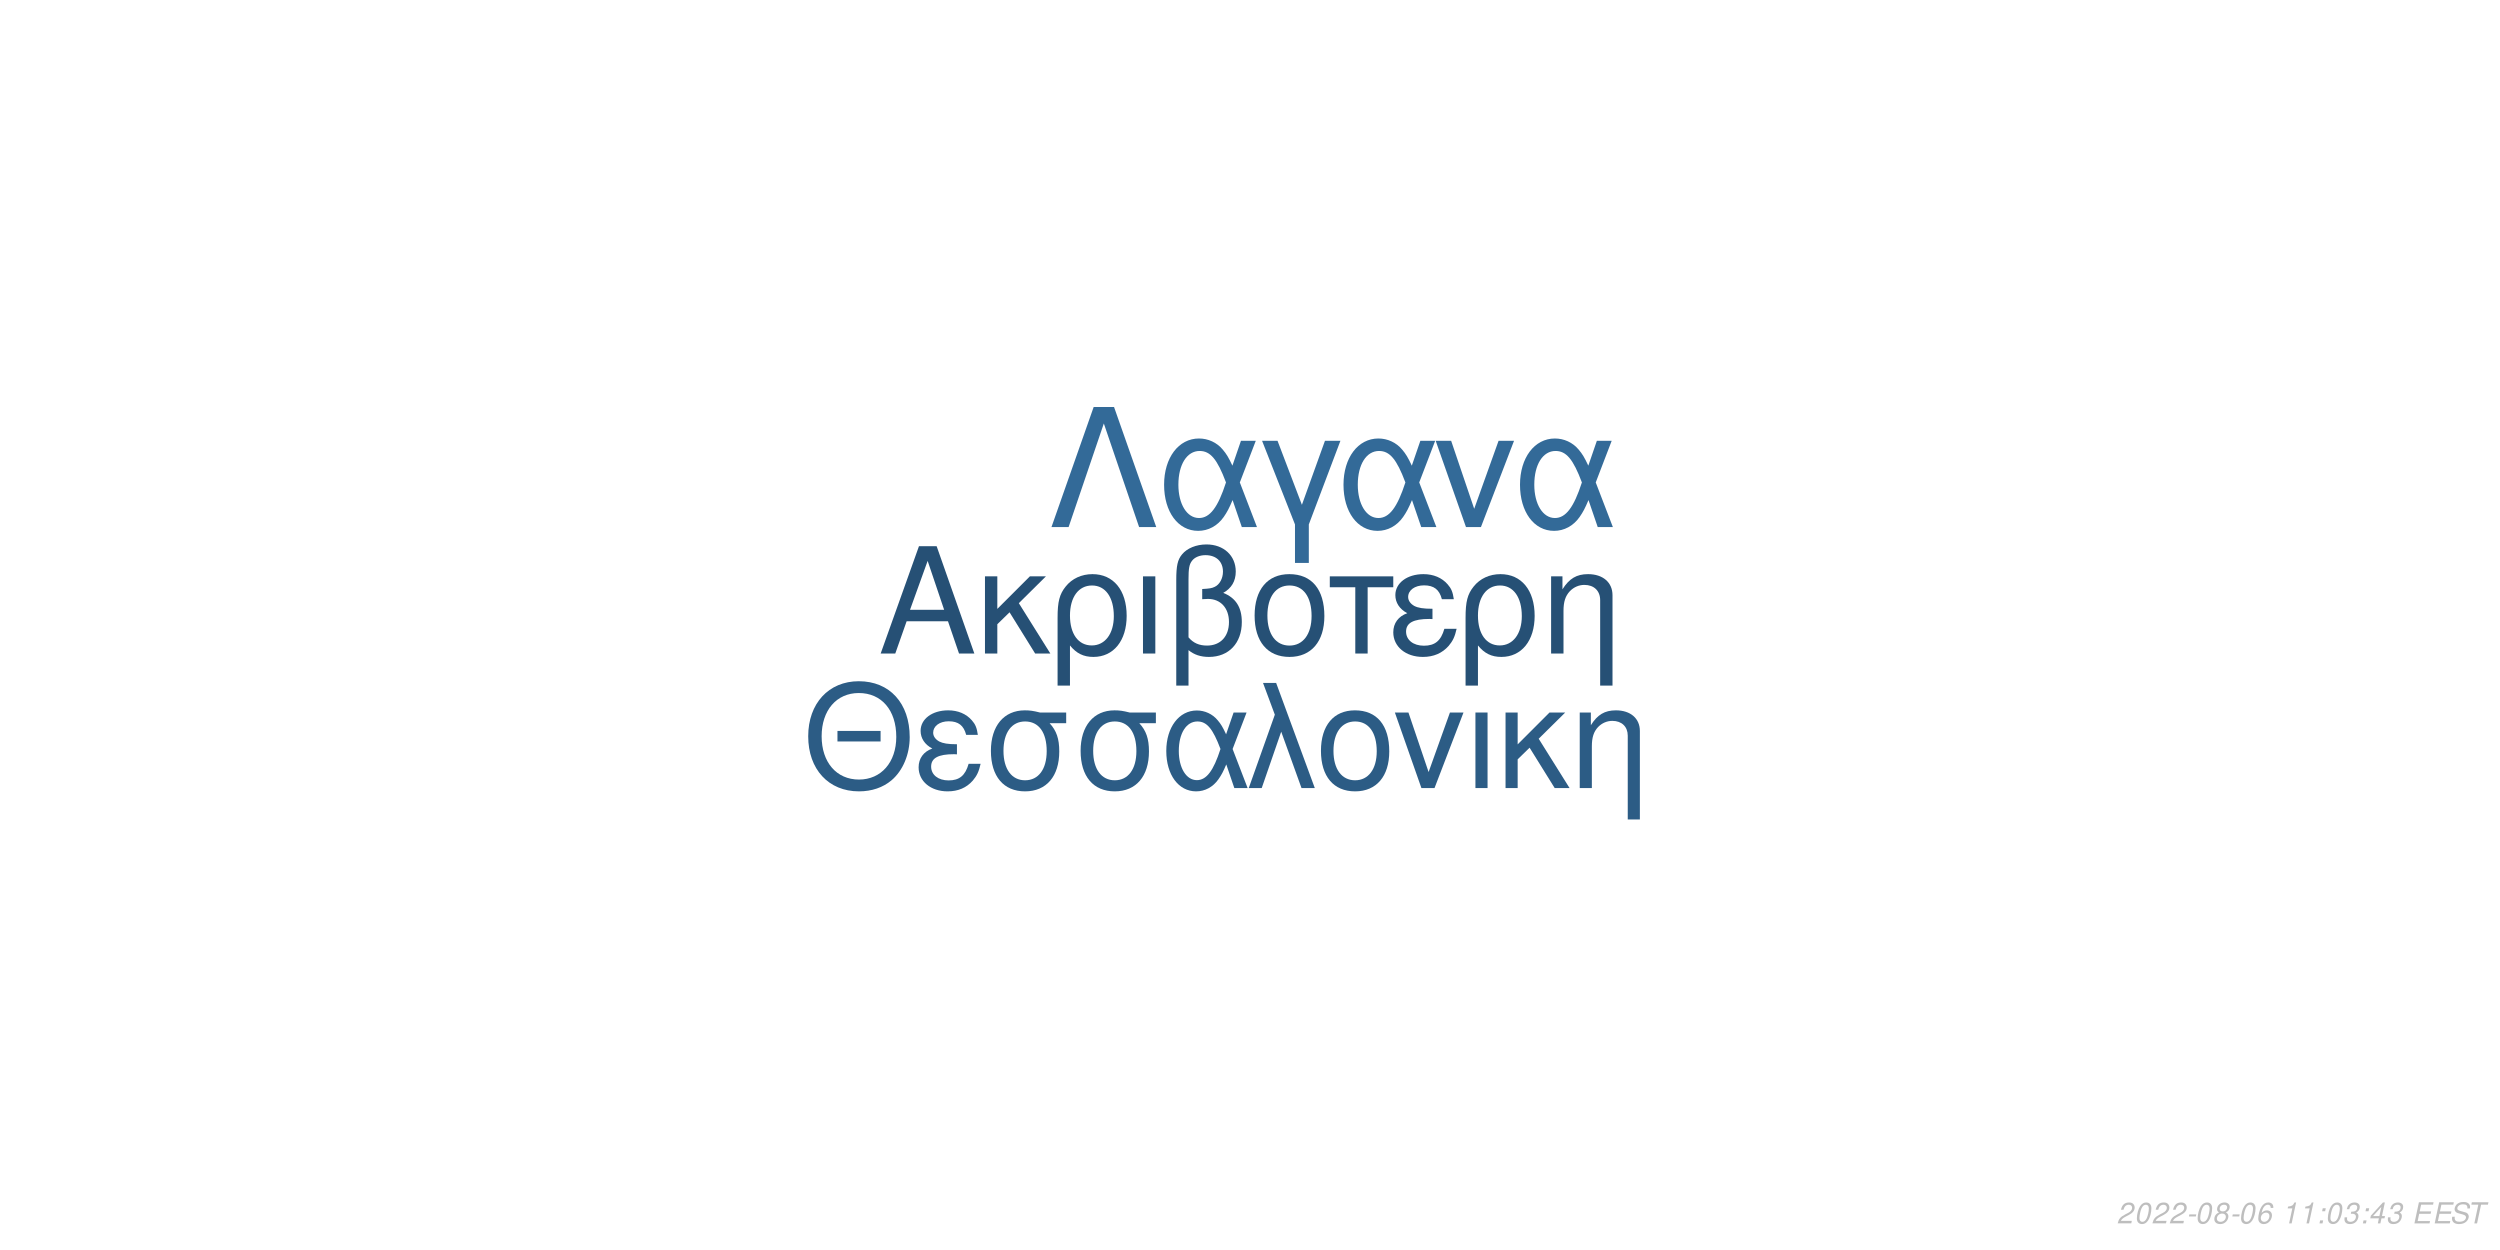
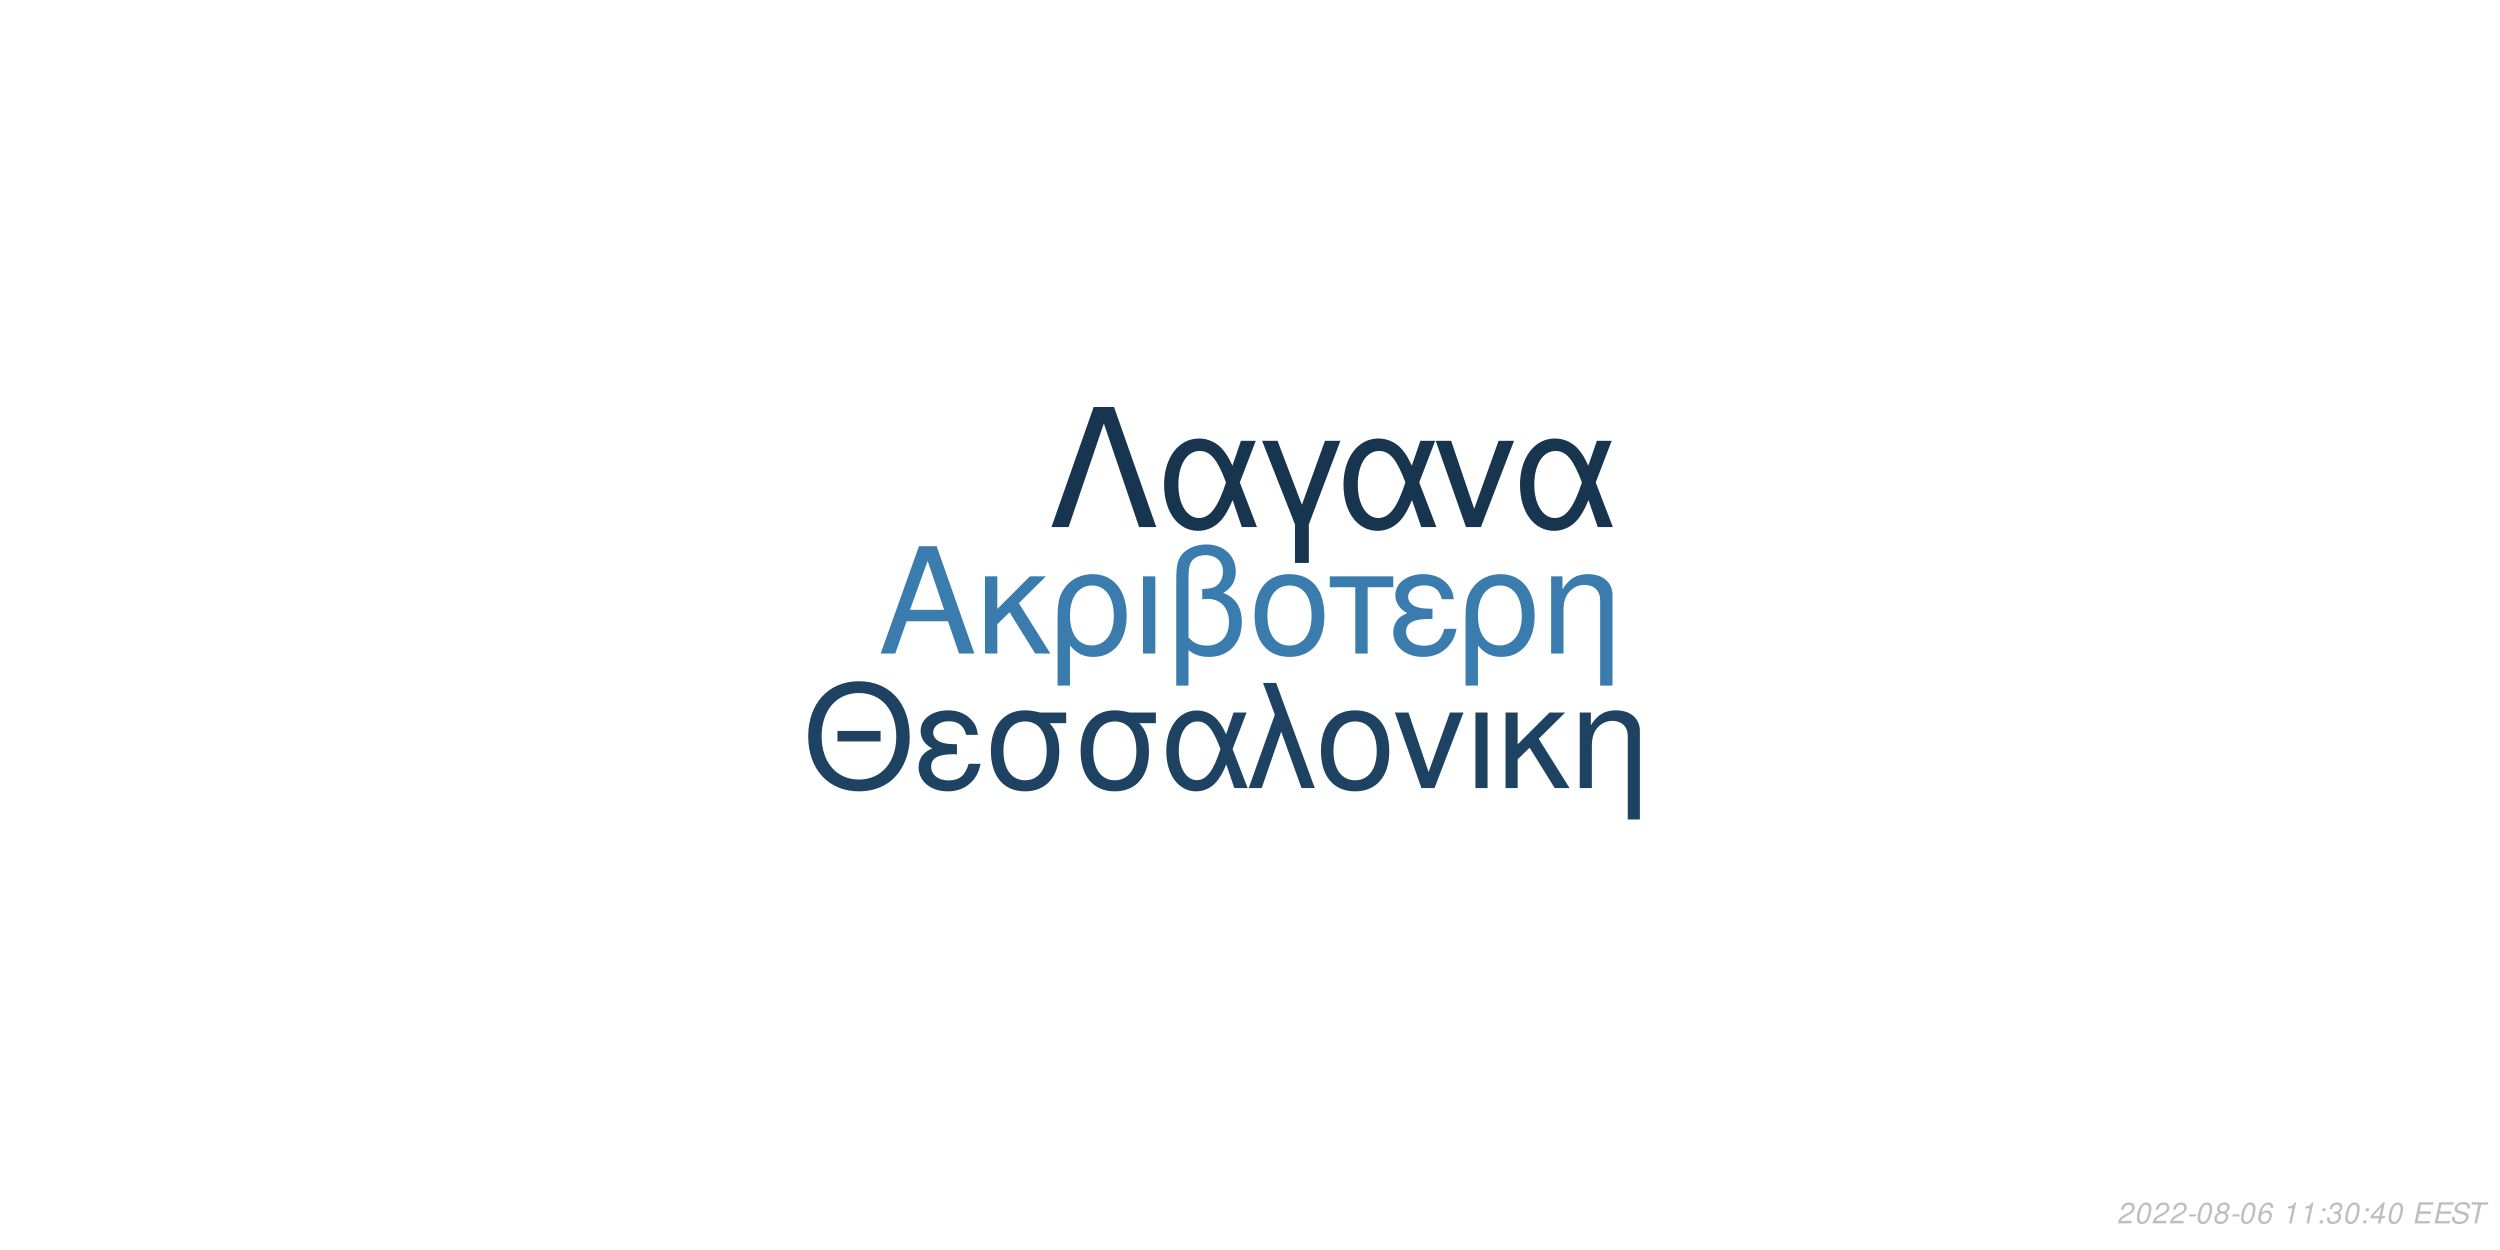
<svg xmlns="http://www.w3.org/2000/svg" xmlns:xlink="http://www.w3.org/1999/xlink" width="864pt" height="432pt" viewBox="0 0 864 432" version="1.1">
  <defs>
    <g>
      <symbol overflow="visible" id="glyph0-0">
        <path style="stroke:none;" d="" />
      </symbol>
      <symbol overflow="visible" id="glyph0-1">
        <path style="stroke:none;" d="M 24.125 -11.141 L 27.938 0 L 33.234 0 L 20.203 -37.094 L 14.094 -37.094 L 0.859 0 L 5.906 0 L 9.828 -11.141 Z M 22.797 -15.109 L 11 -15.109 L 17.094 -32.016 Z M 22.797 -15.109 " />
      </symbol>
      <symbol overflow="visible" id="glyph0-2">
        <path style="stroke:none;" d="M 7.172 -15.422 L 7.172 -26.672 L 2.906 -26.672 L 2.906 0 L 7.172 0 L 7.172 -10.125 L 11.406 -14.25 L 20.25 0 L 25.5 0 L 14.609 -17.406 L 23.969 -26.672 L 18.422 -26.672 Z M 7.172 -15.422 " />
      </symbol>
      <symbol overflow="visible" id="glyph0-3">
        <path style="stroke:none;" d="M 3 11.094 L 7.281 11.094 L 7.281 -2.797 C 9.516 -0.047 11.953 1.172 15.375 1.172 C 22.344 1.172 26.875 -4.422 26.875 -13.031 C 26.875 -21.891 22.297 -27.438 15.062 -27.438 C 11.297 -27.438 7.984 -25.906 5.797 -23.156 C 3.672 -20.516 3 -17.969 3 -12.359 Z M 14.906 -23.516 C 19.547 -23.516 22.438 -19.438 22.438 -12.922 C 22.438 -6.812 19.391 -2.797 14.812 -2.797 C 10.172 -2.797 7.281 -6.766 7.281 -13.125 C 7.281 -19.484 10.234 -23.516 14.906 -23.516 Z M 14.906 -23.516 " />
      </symbol>
      <symbol overflow="visible" id="glyph0-4">
        <path style="stroke:none;" d="M 3.516 0 L 7.781 0 L 7.781 -26.672 L 3.516 -26.672 Z M 3.516 0 " />
      </symbol>
      <symbol overflow="visible" id="glyph0-5">
        <path style="stroke:none;" d="M 4.016 11.094 L 8.25 11.094 L 8.25 -1.172 C 10.172 0.406 12.422 1.172 15.312 1.172 C 22.188 1.172 26.672 -3.609 26.672 -10.891 C 26.672 -15.984 24.578 -19.234 20.25 -20.969 C 23.109 -22.547 24.578 -25.031 24.578 -28.344 C 24.578 -33.844 20.406 -37.703 14.453 -37.703 C 10.938 -37.703 7.734 -36.391 6 -34.25 C 4.484 -32.422 4.016 -30.328 4.016 -25.391 Z M 8.25 -25.656 C 8.25 -29.359 8.5 -30.844 9.469 -32.062 C 10.375 -33.281 12.156 -34 14.094 -34 C 17.812 -34 20.156 -31.812 20.156 -28.297 C 20.156 -25.953 18.984 -23.812 17.297 -23.047 C 16.281 -22.547 15.469 -22.438 12.984 -22.297 L 12.984 -18.781 C 13.734 -18.828 14.344 -18.875 14.969 -18.875 C 19.344 -18.875 22.234 -15.719 22.234 -10.891 C 22.234 -5.906 19.281 -2.75 14.656 -2.75 C 11.953 -2.75 9.922 -3.609 8.25 -5.594 Z M 8.25 -25.656 " />
      </symbol>
      <symbol overflow="visible" id="glyph0-6">
        <path style="stroke:none;" d="M 14.094 -27.438 C 6.562 -27.438 2.094 -22.094 2.094 -13.125 C 2.094 -4.125 6.562 1.172 14.141 1.172 C 21.672 1.172 26.203 -4.172 26.203 -12.922 C 26.203 -22.188 21.828 -27.438 14.094 -27.438 Z M 14.141 -23.516 C 18.938 -23.516 21.781 -19.594 21.781 -12.984 C 21.781 -6.672 18.828 -2.75 14.141 -2.75 C 9.422 -2.75 6.516 -6.672 6.516 -13.125 C 6.516 -19.594 9.422 -23.516 14.141 -23.516 Z M 14.141 -23.516 " />
      </symbol>
      <symbol overflow="visible" id="glyph0-7">
        <path style="stroke:none;" d="M 7.891 0 L 12.156 0 L 12.156 -22.906 L 21.016 -22.906 L 21.016 -26.672 L -0.922 -26.672 L -0.922 -22.906 L 7.891 -22.906 Z M 7.891 0 " />
      </symbol>
      <symbol overflow="visible" id="glyph0-8">
        <path style="stroke:none;" d="M 14.562 -15.469 C 11.344 -15.469 9.562 -15.781 8.297 -16.438 C 6.922 -17.203 6.156 -18.328 6.156 -19.547 C 6.156 -21.891 8.453 -23.562 11.656 -23.562 C 15.062 -23.562 16.953 -22.094 17.812 -18.781 L 21.938 -18.781 C 21.578 -21.266 21.062 -22.5 19.797 -23.922 C 17.812 -26.203 14.906 -27.438 11.453 -27.438 C 5.797 -27.438 1.734 -24.375 1.734 -20.203 C 1.734 -17.609 3.156 -15.375 5.859 -13.938 C 2.797 -12.875 1.016 -10.484 1.016 -7.328 C 1.016 -2.391 5.297 1.172 11.25 1.172 C 14.969 1.172 17.906 -0.109 20.156 -2.641 C 21.578 -4.328 22.297 -5.797 22.906 -8.547 L 18.672 -8.547 C 17.5 -4.422 15.422 -2.703 11.609 -2.703 C 7.938 -2.703 5.438 -4.688 5.438 -7.578 C 5.438 -10.578 7.938 -11.953 13.484 -11.953 C 13.641 -11.953 14.094 -11.953 14.562 -11.906 Z M 14.562 -15.469 " />
      </symbol>
      <symbol overflow="visible" id="glyph0-9">
        <path style="stroke:none;" d="M 3.562 -26.672 L 3.562 0 L 7.844 0 L 7.844 -14.703 C 7.844 -17.906 8.5 -19.891 10.031 -21.531 C 11.406 -22.953 13.188 -23.719 15.062 -23.719 C 18.375 -23.719 20.516 -21.672 20.516 -18.469 L 20.516 11.094 L 24.781 11.094 L 24.781 -20.156 C 24.781 -24.578 21.469 -27.438 16.328 -27.438 C 12.359 -27.438 9.828 -25.906 7.484 -22.188 L 7.484 -26.672 Z M 3.562 -26.672 " />
      </symbol>
      <symbol overflow="visible" id="glyph1-0">
        <path style="stroke:none;" d="" />
      </symbol>
      <symbol overflow="visible" id="glyph1-1">
        <path style="stroke:none;" d="M 26.859 -19.734 L 11.953 -19.734 L 11.953 -16.094 L 26.859 -16.094 Z M 19.328 -36.922 C 8.922 -36.922 1.844 -29.25 1.844 -17.891 C 1.844 -6.484 8.875 1.141 19.391 1.141 C 23.812 1.141 27.703 -0.203 30.641 -2.688 C 34.578 -6.031 36.922 -11.656 36.922 -17.594 C 36.922 -29.297 30 -36.922 19.328 -36.922 Z M 19.328 -32.844 C 27.203 -32.844 32.281 -26.906 32.281 -17.688 C 32.281 -8.922 27.062 -2.938 19.391 -2.938 C 11.609 -2.938 6.484 -8.922 6.484 -17.891 C 6.484 -26.859 11.609 -32.844 19.328 -32.844 Z M 19.328 -32.844 " />
      </symbol>
      <symbol overflow="visible" id="glyph1-2">
        <path style="stroke:none;" d="M 14.25 -15.141 C 11.109 -15.141 9.375 -15.453 8.125 -16.094 C 6.781 -16.844 6.031 -17.938 6.031 -19.141 C 6.031 -21.422 8.266 -23.078 11.406 -23.078 C 14.75 -23.078 16.594 -21.625 17.438 -18.391 L 21.469 -18.391 C 21.125 -20.828 20.625 -22.031 19.391 -23.422 C 17.438 -25.656 14.594 -26.859 11.219 -26.859 C 5.688 -26.859 1.688 -23.875 1.688 -19.781 C 1.688 -17.234 3.094 -15.047 5.734 -13.656 C 2.734 -12.609 1 -10.266 1 -7.172 C 1 -2.344 5.188 1.141 11.016 1.141 C 14.656 1.141 17.547 -0.094 19.734 -2.594 C 21.125 -4.234 21.828 -5.688 22.422 -8.375 L 18.281 -8.375 C 17.141 -4.328 15.094 -2.641 11.359 -2.641 C 7.766 -2.641 5.328 -4.578 5.328 -7.422 C 5.328 -10.359 7.766 -11.703 13.203 -11.703 C 13.359 -11.703 13.797 -11.703 14.25 -11.656 Z M 14.25 -15.141 " />
      </symbol>
      <symbol overflow="visible" id="glyph1-3">
        <path style="stroke:none;" d="M 29 -26.109 L 19.938 -26.109 C 17.594 -26.703 16.438 -26.859 14.703 -26.859 C 7.469 -26.859 2.984 -21.469 2.984 -12.859 C 2.984 -4.031 7.375 1.141 14.797 1.141 C 22.172 1.141 26.609 -4.078 26.609 -12.656 C 26.609 -17.047 25.656 -19.828 23.266 -22.422 L 29 -22.422 Z M 14.797 -23.016 C 19.531 -23.016 22.266 -19.234 22.266 -12.75 C 22.266 -6.531 19.438 -2.688 14.797 -2.688 C 10.172 -2.688 7.328 -6.531 7.328 -12.859 C 7.328 -19.188 10.172 -23.016 14.797 -23.016 Z M 14.797 -23.016 " />
      </symbol>
      <symbol overflow="visible" id="glyph1-4">
        <path style="stroke:none;" d="M 29.344 -26.109 L 24.859 -26.109 L 22.266 -18.578 C 21.125 -21.031 20.484 -22.125 19.328 -23.469 C 17.547 -25.609 14.906 -26.812 12.156 -26.812 C 5.984 -26.812 1.594 -20.984 1.594 -12.812 C 1.594 -4.578 5.828 1.141 11.906 1.141 C 14.953 1.141 17.734 -0.344 19.625 -3.047 C 20.672 -4.531 21.281 -5.688 22.328 -8.172 L 25.109 0 L 29.703 0 L 24.516 -13.5 Z M 20.328 -13.5 C 17.891 -5.922 15.453 -2.734 12.156 -2.734 C 8.516 -2.734 5.922 -6.922 5.922 -12.812 C 5.922 -18.938 8.516 -23.016 12.359 -23.016 C 15.594 -23.016 17.688 -20.531 20.328 -13.5 Z M 20.328 -13.5 " />
      </symbol>
      <symbol overflow="visible" id="glyph1-5">
        <path style="stroke:none;" d="M 1.094 0 L 5.578 0 L 12.312 -19.484 L 19.328 0 L 23.922 0 L 10.562 -36.328 L 6.031 -36.328 L 10.109 -25.359 Z M 1.094 0 " />
      </symbol>
      <symbol overflow="visible" id="glyph1-6">
        <path style="stroke:none;" d="M 13.797 -26.859 C 6.422 -26.859 2.047 -21.625 2.047 -12.859 C 2.047 -4.031 6.422 1.141 13.859 1.141 C 21.234 1.141 25.656 -4.078 25.656 -12.656 C 25.656 -21.719 21.375 -26.859 13.797 -26.859 Z M 13.859 -23.016 C 18.531 -23.016 21.328 -19.188 21.328 -12.703 C 21.328 -6.531 18.438 -2.688 13.859 -2.688 C 9.219 -2.688 6.375 -6.531 6.375 -12.859 C 6.375 -19.188 9.219 -23.016 13.859 -23.016 Z M 13.859 -23.016 " />
      </symbol>
      <symbol overflow="visible" id="glyph1-7">
        <path style="stroke:none;" d="M 14.297 0 L 24.312 -26.109 L 19.625 -26.109 L 12.25 -5.531 L 5.281 -26.109 L 0.594 -26.109 L 9.766 0 Z M 14.297 0 " />
      </symbol>
      <symbol overflow="visible" id="glyph1-8">
        <path style="stroke:none;" d="M 3.438 0 L 7.625 0 L 7.625 -26.109 L 3.438 -26.109 Z M 3.438 0 " />
      </symbol>
      <symbol overflow="visible" id="glyph1-9">
        <path style="stroke:none;" d="M 7.031 -15.094 L 7.031 -26.109 L 2.844 -26.109 L 2.844 0 L 7.031 0 L 7.031 -9.922 L 11.156 -13.953 L 19.828 0 L 24.969 0 L 14.297 -17.047 L 23.469 -26.109 L 18.031 -26.109 Z M 7.031 -15.094 " />
      </symbol>
      <symbol overflow="visible" id="glyph1-10">
        <path style="stroke:none;" d="M 3.484 -26.109 L 3.484 0 L 7.672 0 L 7.672 -14.406 C 7.672 -17.547 8.328 -19.484 9.812 -21.078 C 11.156 -22.469 12.906 -23.219 14.75 -23.219 C 17.984 -23.219 20.078 -21.234 20.078 -18.094 L 20.078 10.859 L 24.266 10.859 L 24.266 -19.734 C 24.266 -24.062 21.031 -26.859 16 -26.859 C 12.109 -26.859 9.609 -25.359 7.328 -21.719 L 7.328 -26.109 Z M 3.484 -26.109 " />
      </symbol>
      <symbol overflow="visible" id="glyph2-0">
        <path style="stroke:none;" d="" />
      </symbol>
      <symbol overflow="visible" id="glyph2-1">
        <path style="stroke:none;" d="M 22.531 -41.484 L 15.484 -41.484 L 0.906 0 L 6.828 0 L 19 -35.797 L 31.188 0 L 37.109 0 Z M 22.531 -41.484 " />
      </symbol>
      <symbol overflow="visible" id="glyph2-2">
        <path style="stroke:none;" d="M 33.516 -29.812 L 28.391 -29.812 L 25.438 -21.219 C 24.125 -24.016 23.391 -25.266 22.078 -26.797 C 20.031 -29.25 17.016 -30.609 13.891 -30.609 C 6.828 -30.609 1.828 -23.953 1.828 -14.625 C 1.828 -5.234 6.656 1.312 13.594 1.312 C 17.078 1.312 20.266 -0.391 22.422 -3.469 C 23.609 -5.172 24.297 -6.484 25.5 -9.328 L 28.688 0 L 33.922 0 L 28 -15.422 Z M 23.219 -15.422 C 20.422 -6.766 17.641 -3.125 13.891 -3.125 C 9.734 -3.125 6.766 -7.906 6.766 -14.625 C 6.766 -21.625 9.734 -26.297 14.109 -26.297 C 17.812 -26.297 20.203 -23.453 23.219 -15.422 Z M 23.219 -15.422 " />
      </symbol>
      <symbol overflow="visible" id="glyph2-3">
        <path style="stroke:none;" d="M 12.062 12.406 L 16.844 12.406 L 16.844 -0.906 L 27.766 -29.812 L 22.422 -29.812 L 14.453 -7.688 L 6.031 -29.812 L 0.688 -29.812 L 12.062 -0.906 Z M 12.062 12.406 " />
      </symbol>
      <symbol overflow="visible" id="glyph2-4">
        <path style="stroke:none;" d="M 16.328 0 L 27.766 -29.812 L 22.422 -29.812 L 14 -6.312 L 6.031 -29.812 L 0.688 -29.812 L 11.156 0 Z M 16.328 0 " />
      </symbol>
      <symbol overflow="visible" id="glyph3-0">
        <path style="stroke:none;" d="" />
      </symbol>
      <symbol overflow="visible" id="glyph3-1">
        <path style="stroke:none;" d="M 5.234 -0.875 L 1.469 -0.875 C 1.641 -1.375 2.203 -1.891 3.109 -2.344 L 4.234 -2.938 C 5.562 -3.625 6.219 -4.469 6.219 -5.484 C 6.219 -5.938 6.062 -6.359 5.797 -6.656 C 5.469 -7.047 4.984 -7.234 4.312 -7.234 C 2.766 -7.234 1.891 -6.453 1.484 -4.734 L 2.375 -4.734 C 2.484 -5.188 2.609 -5.484 2.797 -5.75 C 3.094 -6.203 3.609 -6.453 4.188 -6.453 C 4.891 -6.453 5.344 -6.031 5.344 -5.375 C 5.344 -4.703 4.859 -4.094 4.016 -3.656 L 2.984 -3.125 C 1.234 -2.188 0.797 -1.656 0.344 -0.016 L 5.047 -0.016 Z M 5.234 -0.875 " />
      </symbol>
      <symbol overflow="visible" id="glyph3-2">
        <path style="stroke:none;" d="M 4.203 -7.234 C 3.375 -7.234 2.688 -6.812 2.125 -5.984 C 1.484 -5.047 0.984 -3.188 0.984 -1.734 C 0.984 -1.109 1.172 -0.562 1.484 -0.266 C 1.797 0.047 2.281 0.234 2.766 0.234 C 3.625 0.234 4.281 -0.156 4.859 -1.016 C 5.516 -1.953 6 -3.797 6 -5.266 C 6 -6.5 5.328 -7.234 4.203 -7.234 Z M 4.094 -6.453 C 4.734 -6.453 5.125 -5.984 5.125 -5.156 C 5.125 -4.203 4.781 -2.625 4.406 -1.812 C 3.984 -0.938 3.516 -0.547 2.875 -0.547 C 2.25 -0.547 1.875 -1.031 1.875 -1.828 C 1.875 -2.797 2.203 -4.344 2.594 -5.203 C 2.984 -6.047 3.453 -6.453 4.094 -6.453 Z M 4.094 -6.453 " />
      </symbol>
      <symbol overflow="visible" id="glyph3-3">
        <path style="stroke:none;" d="M 3.516 -3.125 L 1.125 -3.125 L 0.969 -2.406 L 3.359 -2.406 Z M 3.516 -3.125 " />
      </symbol>
      <symbol overflow="visible" id="glyph3-4">
        <path style="stroke:none;" d="M 4.766 -3.797 C 5.078 -3.969 5.234 -4.078 5.438 -4.234 C 5.812 -4.594 6.062 -5.172 6.062 -5.734 C 6.062 -6.625 5.344 -7.234 4.266 -7.234 C 2.812 -7.234 1.703 -6.219 1.703 -4.875 C 1.703 -4.406 1.875 -4.125 2.359 -3.812 C 1.297 -3.312 0.75 -2.516 0.75 -1.469 C 0.75 -0.438 1.547 0.234 2.812 0.234 C 3.656 0.234 4.359 -0.094 4.938 -0.734 C 5.359 -1.234 5.609 -1.859 5.609 -2.438 C 5.609 -3.047 5.312 -3.516 4.766 -3.797 Z M 4.109 -6.453 C 4.797 -6.453 5.188 -6.125 5.188 -5.578 C 5.188 -5.266 5.062 -4.922 4.859 -4.672 C 4.562 -4.312 4.188 -4.156 3.656 -4.156 C 2.984 -4.156 2.594 -4.453 2.594 -4.984 C 2.594 -5.859 3.203 -6.453 4.109 -6.453 Z M 3.453 -3.406 C 4.234 -3.406 4.734 -2.984 4.734 -2.312 C 4.734 -1.312 3.922 -0.547 2.875 -0.547 C 2.125 -0.547 1.625 -0.969 1.625 -1.625 C 1.625 -2.609 2.438 -3.406 3.453 -3.406 Z M 3.453 -3.406 " />
      </symbol>
      <symbol overflow="visible" id="glyph3-5">
        <path style="stroke:none;" d="M 6.125 -5.344 L 6.141 -5.625 C 6.141 -6.609 5.453 -7.234 4.391 -7.234 C 3.438 -7.234 2.641 -6.719 2.016 -5.703 C 1.422 -4.781 0.938 -2.953 0.938 -1.688 C 0.938 -0.516 1.688 0.234 2.859 0.234 C 3.703 0.234 4.438 -0.156 5 -0.875 C 5.406 -1.422 5.672 -2.156 5.672 -2.766 C 5.672 -3.812 4.969 -4.5 3.906 -4.5 C 3.234 -4.5 2.672 -4.234 2.094 -3.625 C 2.406 -5.375 3.234 -6.453 4.25 -6.453 C 4.703 -6.453 5.062 -6.234 5.172 -5.844 C 5.203 -5.719 5.234 -5.578 5.25 -5.344 Z M 3.656 -3.734 C 4.344 -3.734 4.797 -3.281 4.797 -2.625 C 4.797 -1.469 3.984 -0.547 2.984 -0.547 C 2.297 -0.547 1.812 -1.047 1.812 -1.766 C 1.812 -2.859 2.625 -3.734 3.656 -3.734 Z M 3.656 -3.734 " />
      </symbol>
      <symbol overflow="visible" id="glyph3-6">
        <path style="stroke:none;" d="" />
      </symbol>
      <symbol overflow="visible" id="glyph3-7">
        <path style="stroke:none;" d="M 3.703 -5.188 L 2.594 0 L 3.469 0 L 5.016 -7.234 L 4.438 -7.234 C 3.906 -6.156 3.688 -6.016 2.234 -5.812 L 2.109 -5.188 Z M 3.703 -5.188 " />
      </symbol>
      <symbol overflow="visible" id="glyph3-8">
        <path style="stroke:none;" d="M 2.359 -1.031 L 1.312 -1.031 L 1.094 0 L 2.141 0 Z M 3.266 -5.234 L 2.219 -5.234 L 2 -4.203 L 3.047 -4.203 Z M 3.266 -5.234 " />
      </symbol>
      <symbol overflow="visible" id="glyph3-9">
        <path style="stroke:none;" d="M 2.922 -3.312 C 3.125 -3.344 3.234 -3.344 3.375 -3.344 C 4.203 -3.344 4.688 -3 4.688 -2.406 C 4.688 -1.312 3.906 -0.547 2.781 -0.547 C 2.047 -0.547 1.594 -0.938 1.594 -1.562 C 1.594 -1.719 1.609 -1.844 1.656 -2.094 L 0.766 -2.094 C 0.734 -1.797 0.719 -1.641 0.719 -1.469 C 0.719 -0.375 1.406 0.234 2.641 0.234 C 3.547 0.234 4.297 -0.078 4.812 -0.656 C 5.266 -1.156 5.562 -1.875 5.562 -2.547 C 5.562 -3.125 5.344 -3.453 4.797 -3.734 C 5.641 -4.234 6.016 -4.844 6.016 -5.734 C 6.016 -6.656 5.312 -7.234 4.203 -7.234 C 3.375 -7.234 2.672 -6.938 2.188 -6.375 C 1.891 -6.031 1.703 -5.641 1.516 -4.906 L 2.391 -4.906 C 2.5 -5.359 2.594 -5.594 2.734 -5.812 C 3.047 -6.234 3.516 -6.453 4.078 -6.453 C 4.734 -6.453 5.141 -6.125 5.141 -5.578 C 5.141 -5.188 5.016 -4.797 4.797 -4.547 C 4.516 -4.234 4 -4.062 3.266 -4.062 L 3.078 -4.062 Z M 2.922 -3.312 " />
      </symbol>
      <symbol overflow="visible" id="glyph3-10">
        <path style="stroke:none;" d="M 3.625 -1.75 L 3.266 0 L 4.141 0 L 4.516 -1.75 L 5.562 -1.75 L 5.734 -2.531 L 4.688 -2.531 L 5.688 -7.234 L 5.016 -7.234 L 0.844 -2.672 L 0.641 -1.75 Z M 3.797 -2.531 L 1.594 -2.531 L 4.469 -5.703 Z M 3.797 -2.531 " />
      </symbol>
      <symbol overflow="visible" id="glyph3-11">
        <path style="stroke:none;" d="M 2.547 -3.312 L 6.5 -3.312 L 6.688 -4.141 L 2.719 -4.141 L 3.219 -6.469 L 7.344 -6.469 L 7.516 -7.297 L 2.453 -7.297 L 0.906 0 L 6.125 0 L 6.297 -0.812 L 2.016 -0.812 Z M 2.547 -3.312 " />
      </symbol>
      <symbol overflow="visible" id="glyph3-12">
        <path style="stroke:none;" d="M 7.062 -5.156 C 7.125 -5.438 7.141 -5.562 7.141 -5.703 C 7.141 -6.156 6.938 -6.594 6.594 -6.891 C 6.188 -7.25 5.656 -7.406 4.875 -7.406 C 3.844 -7.406 3.047 -7.125 2.5 -6.562 C 2.094 -6.141 1.781 -5.438 1.781 -4.922 C 1.781 -4.297 2.219 -3.766 2.891 -3.562 L 4.594 -3.094 C 5.406 -2.859 5.734 -2.578 5.734 -2.094 C 5.734 -1.781 5.547 -1.406 5.266 -1.141 C 4.844 -0.766 4.266 -0.578 3.453 -0.578 C 2.328 -0.578 1.812 -0.984 1.812 -1.906 C 1.812 -2.047 1.812 -2.125 1.844 -2.312 L 0.984 -2.312 C 0.906 -2.062 0.891 -1.906 0.891 -1.688 C 0.891 -0.484 1.797 0.234 3.297 0.234 C 4.359 0.234 5.234 -0.062 5.812 -0.609 C 6.344 -1.078 6.688 -1.797 6.688 -2.375 C 6.688 -2.641 6.609 -2.906 6.453 -3.156 C 6.234 -3.5 5.938 -3.703 5.469 -3.828 L 3.75 -4.312 C 2.984 -4.547 2.734 -4.734 2.734 -5.188 C 2.734 -5.547 2.875 -5.844 3.188 -6.109 C 3.547 -6.438 4.031 -6.594 4.703 -6.594 C 5.266 -6.594 5.688 -6.484 5.906 -6.297 C 6.094 -6.125 6.219 -5.797 6.219 -5.516 C 6.219 -5.422 6.203 -5.344 6.188 -5.156 Z M 7.062 -5.156 " />
      </symbol>
      <symbol overflow="visible" id="glyph3-13">
        <path style="stroke:none;" d="M 4.938 -6.469 L 7.312 -6.469 L 7.484 -7.297 L 1.75 -7.297 L 1.578 -6.469 L 3.984 -6.469 L 2.609 0 L 3.547 0 Z M 4.938 -6.469 " />
      </symbol>
    </g>
  </defs>
  <g id="surface1">
    <rect x="0" y="0" width="864" height="432" style="fill:rgb(100%,100%,100%);fill-opacity:1;stroke:none;" />
-     <g style="fill:rgb(14.902%,31.373%,45.882%);fill-opacity:1;">
+     <g style="fill:rgb(23.137%,48.627%,68.627%);fill-opacity:1;">
      <use xlink:href="#glyph0-1" x="303.5" y="225.861" />
      <use xlink:href="#glyph0-2" x="337.5" y="225.861" />
      <use xlink:href="#glyph0-3" x="362.5" y="225.861" />
      <use xlink:href="#glyph0-4" x="391.5" y="225.861" />
      <use xlink:href="#glyph0-5" x="402.5" y="225.861" />
      <use xlink:href="#glyph0-6" x="431.5" y="225.861" />
      <use xlink:href="#glyph0-7" x="460.5" y="225.861" />
      <use xlink:href="#glyph0-8" x="480.5" y="225.861" />
      <use xlink:href="#glyph0-3" x="503.5" y="225.861" />
      <use xlink:href="#glyph0-9" x="532.5" y="225.861" />
    </g>
-     <g style="fill:rgb(17.255%,36.078%,52.157%);fill-opacity:1;">
+     <g style="fill:rgb(11.765%,25.882%,38.039%);fill-opacity:1;">
      <use xlink:href="#glyph1-1" x="277.473" y="272.354" />
      <use xlink:href="#glyph1-2" x="316.473" y="272.354" />
      <use xlink:href="#glyph1-3" x="339.473" y="272.354" />
      <use xlink:href="#glyph1-3" x="370.473" y="272.354" />
      <use xlink:href="#glyph1-4" x="401.473" y="272.354" />
      <use xlink:href="#glyph1-5" x="430.473" y="272.354" />
      <use xlink:href="#glyph1-6" x="454.473" y="272.354" />
      <use xlink:href="#glyph1-7" x="481.473" y="272.354" />
      <use xlink:href="#glyph1-8" x="506.473" y="272.354" />
      <use xlink:href="#glyph1-9" x="517.473" y="272.354" />
      <use xlink:href="#glyph1-10" x="542.473" y="272.354" />
    </g>
-     <g style="fill:rgb(20%,41.569%,59.608%);fill-opacity:1;">
+     <g style="fill:rgb(9.412%,20.784%,31.373%);fill-opacity:1;">
      <use xlink:href="#glyph2-1" x="362.484" y="182.152" />
      <use xlink:href="#glyph2-2" x="400.484" y="182.152" />
      <use xlink:href="#glyph2-3" x="435.484" y="182.152" />
      <use xlink:href="#glyph2-2" x="462.484" y="182.152" />
      <use xlink:href="#glyph2-4" x="495.484" y="182.152" />
      <use xlink:href="#glyph2-2" x="523.484" y="182.152" />
    </g>
    <g style="fill:rgb(74.51%,74.51%,74.51%);fill-opacity:1;">
      <use xlink:href="#glyph3-1" x="731.52" y="422.81" />
      <use xlink:href="#glyph3-2" x="737.52" y="422.81" />
      <use xlink:href="#glyph3-1" x="743.52" y="422.81" />
      <use xlink:href="#glyph3-1" x="749.52" y="422.81" />
      <use xlink:href="#glyph3-3" x="755.52" y="422.81" />
      <use xlink:href="#glyph3-2" x="758.52" y="422.81" />
      <use xlink:href="#glyph3-4" x="764.52" y="422.81" />
      <use xlink:href="#glyph3-3" x="770.52" y="422.81" />
      <use xlink:href="#glyph3-2" x="773.52" y="422.81" />
      <use xlink:href="#glyph3-5" x="779.52" y="422.81" />
      <use xlink:href="#glyph3-6" x="785.52" y="422.81" />
      <use xlink:href="#glyph3-7" x="788.52" y="422.81" />
      <use xlink:href="#glyph3-7" x="794.52" y="422.81" />
      <use xlink:href="#glyph3-8" x="800.52" y="422.81" />
-       <use xlink:href="#glyph3-2" x="803.52" y="422.81" />
-       <use xlink:href="#glyph3-9" x="809.52" y="422.81" />
+       <use xlink:href="#glyph3-9" x="803.52" y="422.81" />
+       <use xlink:href="#glyph3-2" x="809.52" y="422.81" />
      <use xlink:href="#glyph3-8" x="815.52" y="422.81" />
      <use xlink:href="#glyph3-10" x="818.52" y="422.81" />
-       <use xlink:href="#glyph3-9" x="824.52" y="422.81" />
+       <use xlink:href="#glyph3-2" x="824.52" y="422.81" />
      <use xlink:href="#glyph3-6" x="830.52" y="422.81" />
      <use xlink:href="#glyph3-11" x="833.52" y="422.81" />
      <use xlink:href="#glyph3-11" x="840.52" y="422.81" />
      <use xlink:href="#glyph3-12" x="846.52" y="422.81" />
      <use xlink:href="#glyph3-13" x="852.52" y="422.81" />
    </g>
  </g>
</svg>
